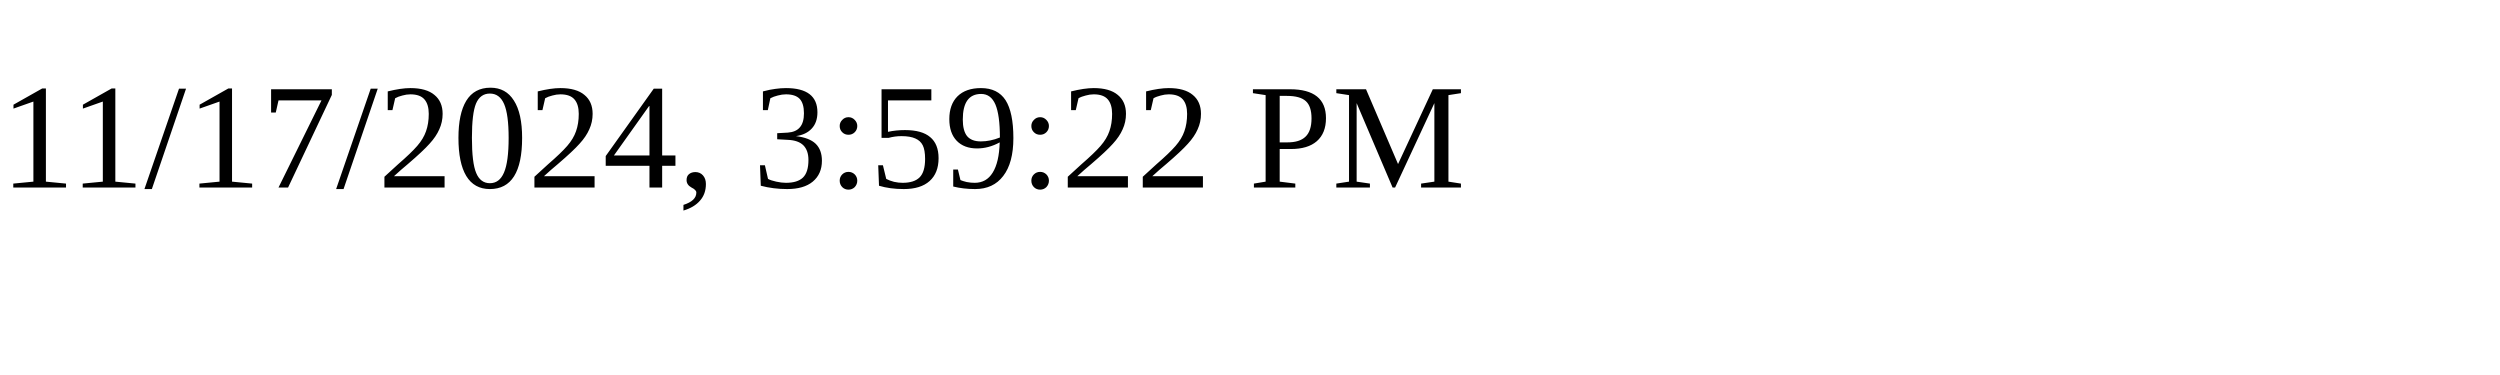
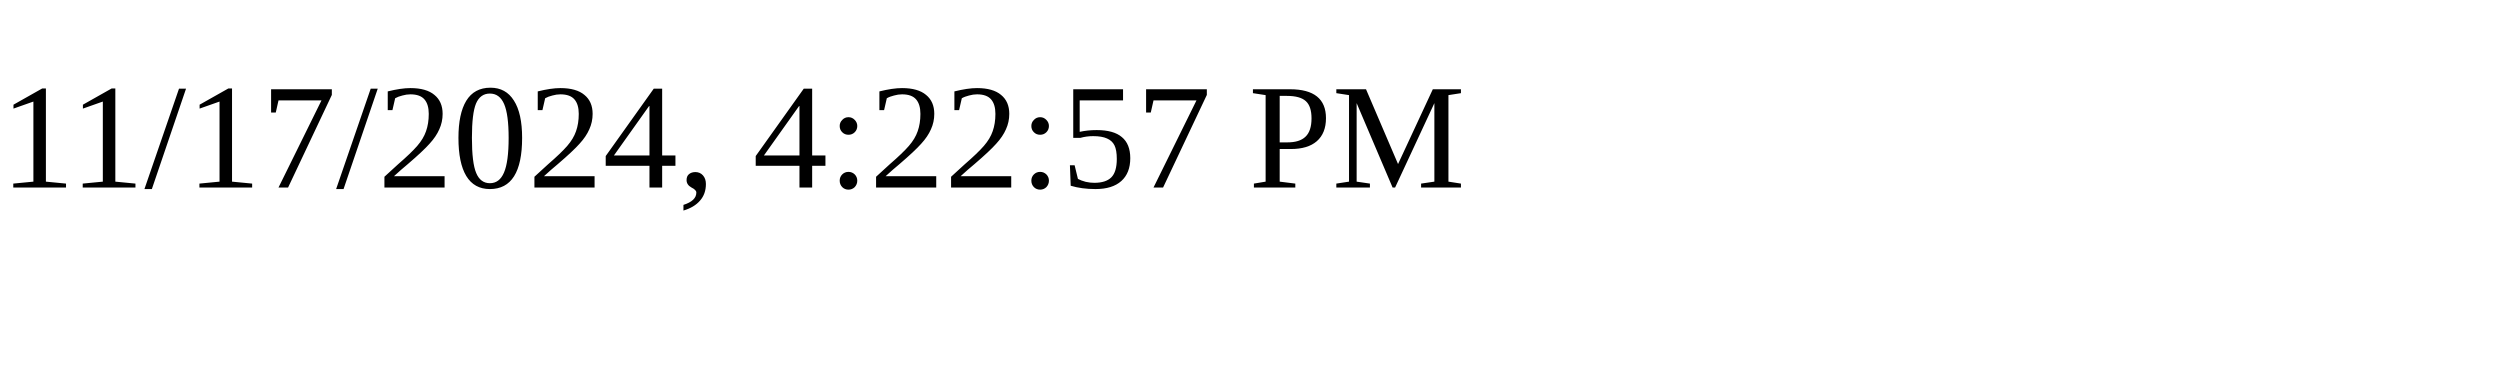
<svg xmlns="http://www.w3.org/2000/svg" height="30" width="200">
-   <text x="0" y="15">11/17/2024, 3:59:22 PM</text>
+   <text x="0" y="15">11/17/2024, 4:22:57 PM</text>
</svg>
